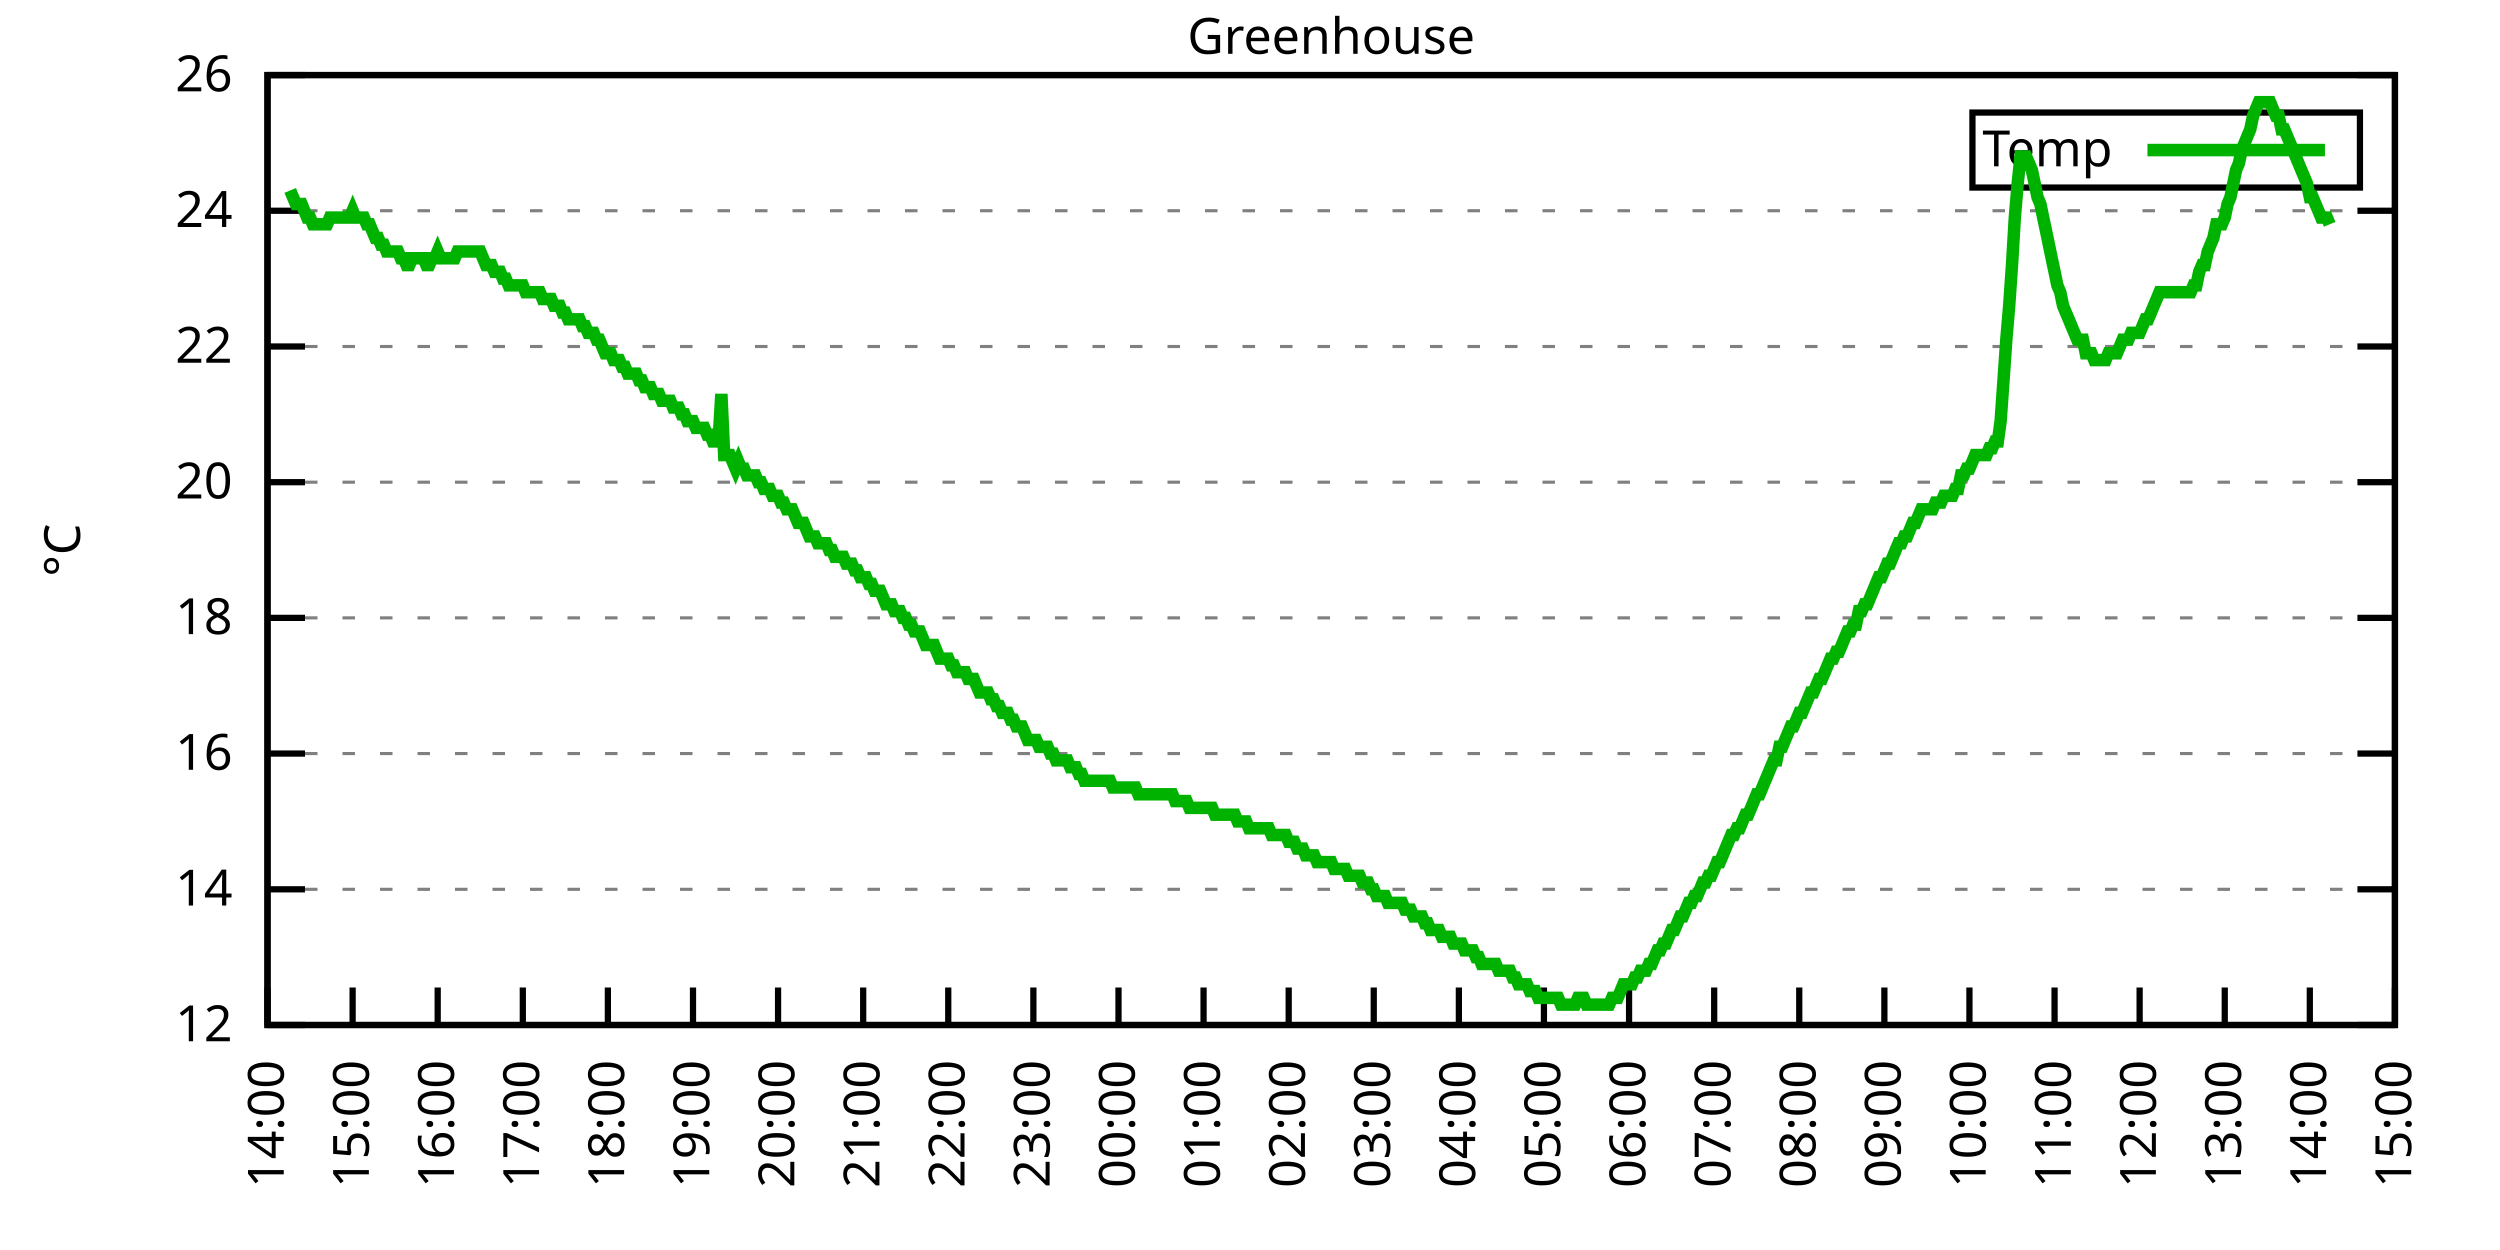
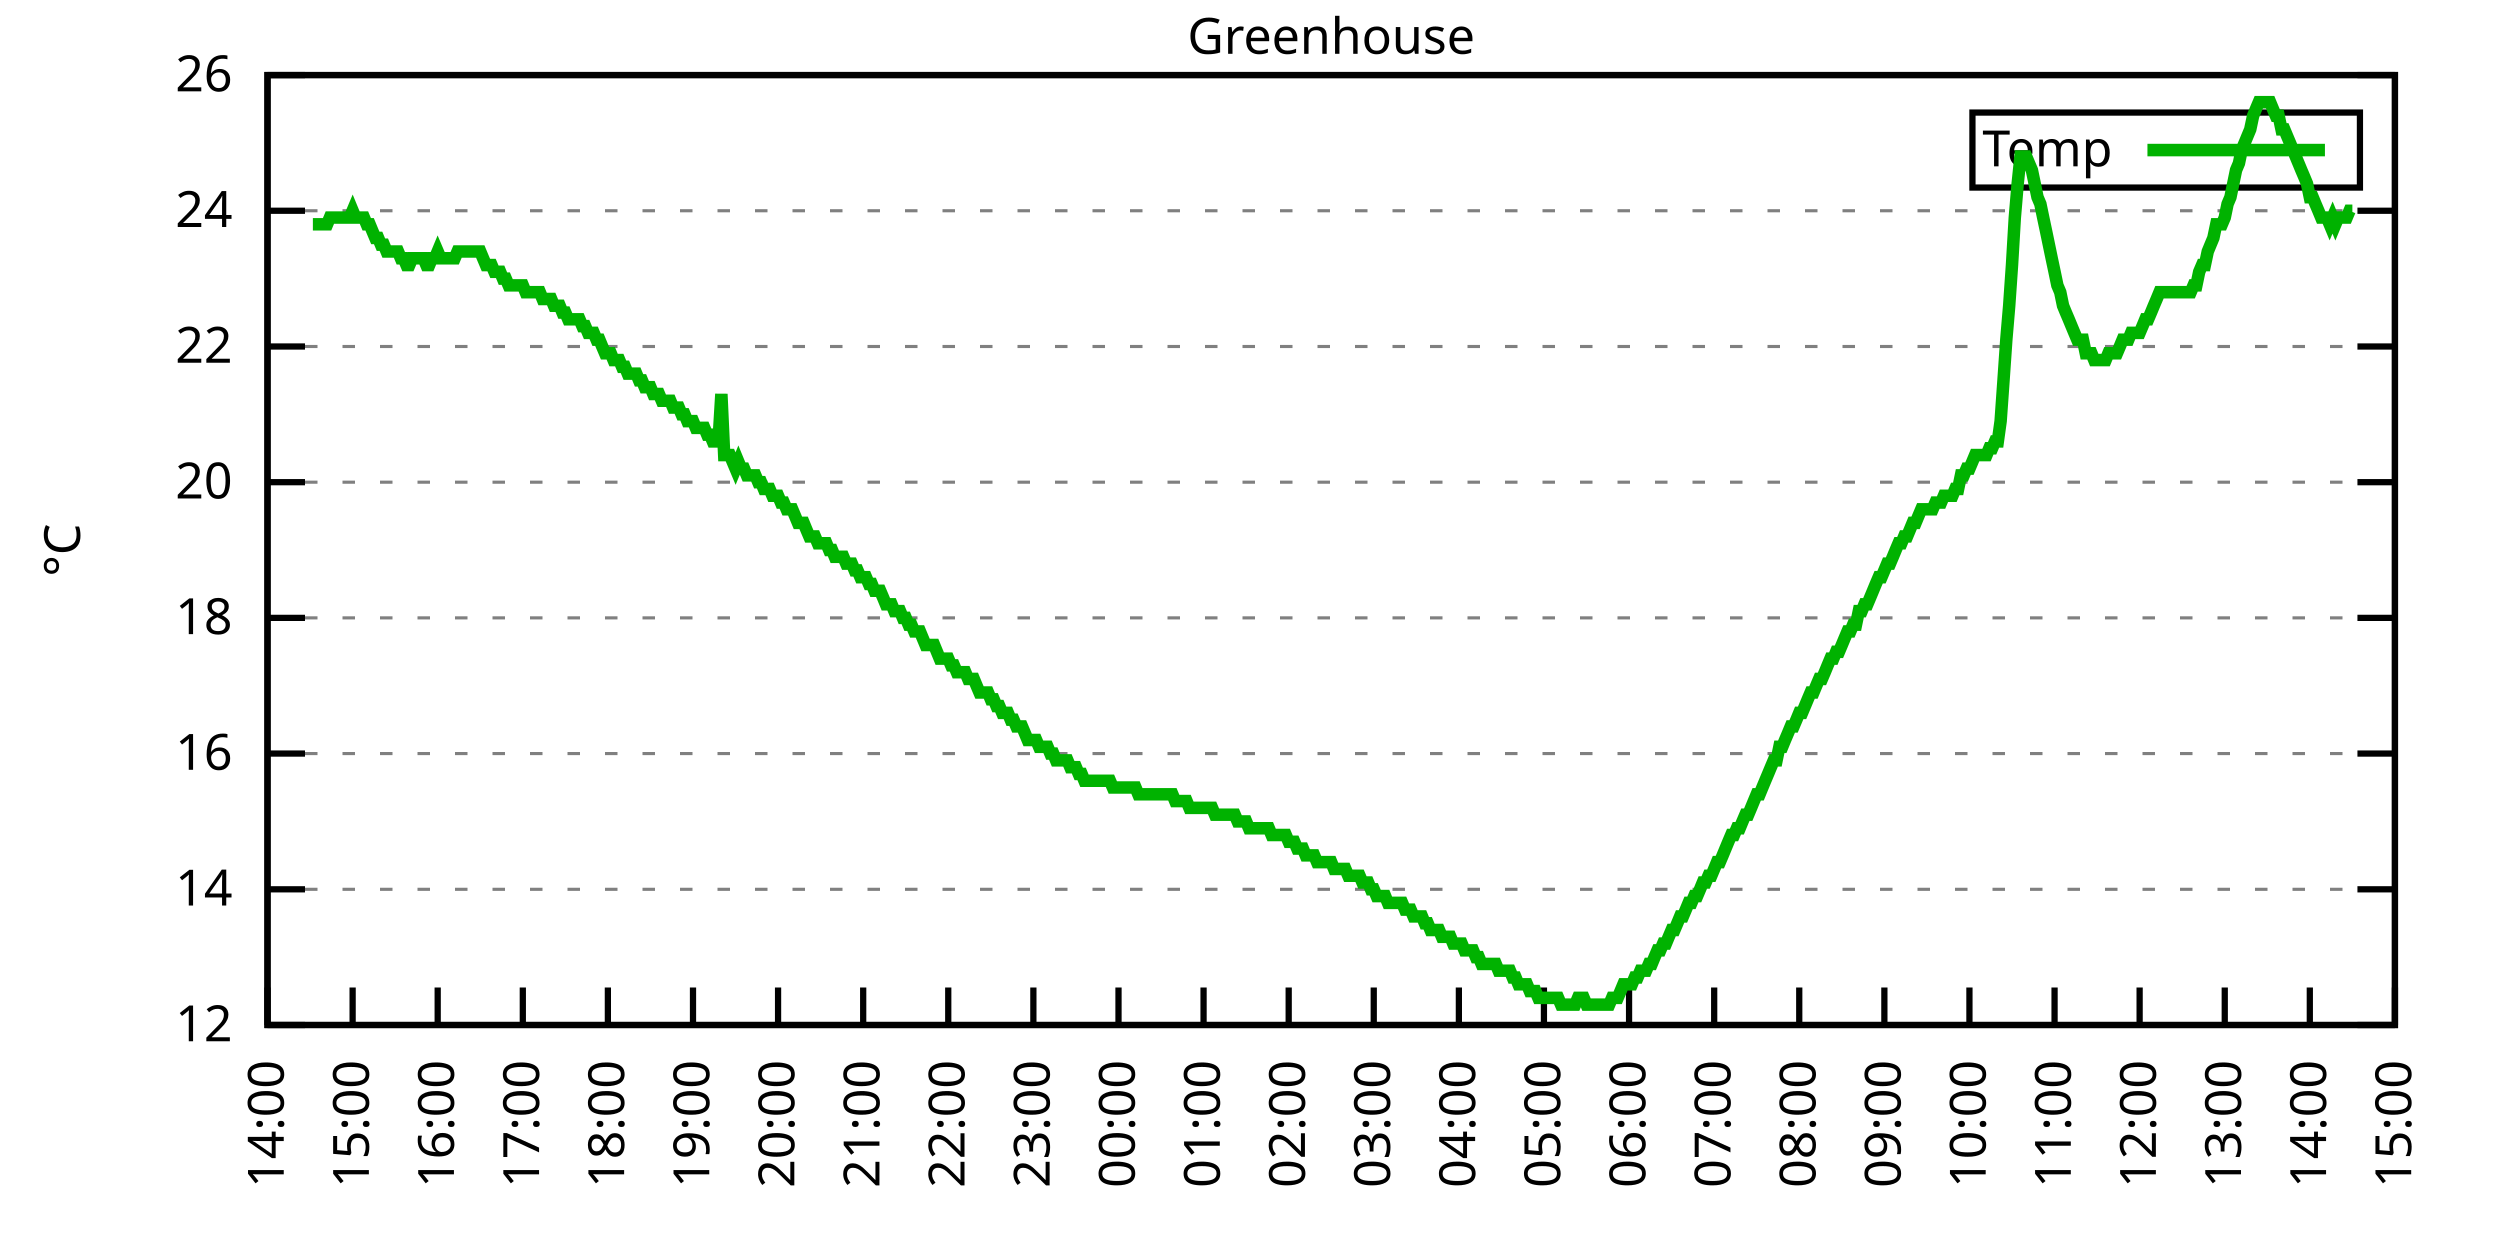
<svg xmlns="http://www.w3.org/2000/svg" xmlns:xlink="http://www.w3.org/1999/xlink" width="400" height="200" viewBox="0 0 400 200">
  <g id="gnuplot_canvas">
    <rect x="0" y="0" width="400" height="200" fill="none" />
    <defs>
      <circle id="gpDot" r="0.5" stroke-width="0.5" stroke="currentColor" />
      <path id="gpPt0" stroke-width="0.333" stroke="currentColor" d="M-1,0 h2 M0,-1 v2" />
      <path id="gpPt1" stroke-width="0.333" stroke="currentColor" d="M-1,-1 L1,1 M1,-1 L-1,1" />
      <path id="gpPt2" stroke-width="0.333" stroke="currentColor" d="M-1,0 L1,0 M0,-1 L0,1 M-1,-1 L1,1 M-1,1 L1,-1" />
      <rect id="gpPt3" stroke-width="0.333" stroke="currentColor" x="-1" y="-1" width="2" height="2" />
      <rect id="gpPt4" stroke-width="0.333" stroke="currentColor" fill="currentColor" x="-1" y="-1" width="2" height="2" />
      <circle id="gpPt5" stroke-width="0.333" stroke="currentColor" cx="0" cy="0" r="1" />
      <use xlink:href="#gpPt5" id="gpPt6" fill="currentColor" stroke="none" />
      <path id="gpPt7" stroke-width="0.333" stroke="currentColor" d="M0,-1.33 L-1.33,0.67 L1.33,0.67 z" />
      <use xlink:href="#gpPt7" id="gpPt8" fill="currentColor" stroke="none" />
      <use xlink:href="#gpPt7" id="gpPt9" stroke="currentColor" transform="rotate(180)" />
      <use xlink:href="#gpPt9" id="gpPt10" fill="currentColor" stroke="none" />
      <use xlink:href="#gpPt3" id="gpPt11" stroke="currentColor" transform="rotate(45)" />
      <use xlink:href="#gpPt11" id="gpPt12" fill="currentColor" stroke="none" />
      <path id="gpPt13" stroke-width="0.333" stroke="currentColor" d="M0,1.330 L1.265,0.411 L0.782,-1.067 L-0.782,-1.076 L-1.265,0.411 z" />
      <use xlink:href="#gpPt13" id="gpPt14" fill="currentColor" stroke="none" />
      <filter id="textbox" filterUnits="objectBoundingBox" x="0" y="0" height="1" width="1">
        <feFlood flood-color="white" flood-opacity="1" result="bgnd" />
        <feComposite in="SourceGraphic" in2="bgnd" operator="atop" />
      </filter>
      <filter id="greybox" filterUnits="objectBoundingBox" x="0" y="0" height="1" width="1">
        <feFlood flood-color="lightgrey" flood-opacity="1" result="grey" />
        <feComposite in="SourceGraphic" in2="grey" operator="atop" />
      </filter>
    </defs>
    <g fill="none" color="white" stroke="currentColor" stroke-width="1.00" stroke-linecap="butt" stroke-linejoin="miter">
</g>
    <g fill="none" color="black" stroke="currentColor" stroke-width="1.00" stroke-linecap="butt" stroke-linejoin="miter">
      <g stroke="none" shape-rendering="crispEdges">
        <polygon fill="rgb(255, 255, 255)" points="42.80,164.00 383.18,164.00 383.18,12.02 42.80,12.02 " />
      </g>
    </g>
    <g fill="none" color="black" stroke="currentColor" stroke-width="1.00" stroke-linecap="butt" stroke-linejoin="miter">
</g>
    <g fill="none" color="black" stroke="black" stroke-width="0.50" stroke-linecap="butt" stroke-linejoin="miter">
</g>
    <g fill="none" color="gray" stroke="currentColor" stroke-width="0.50" stroke-linecap="butt" stroke-linejoin="miter">
      <path stroke="gray" stroke-dasharray="2,4" class="gridline" d="M42.80,164.00 L383.19,164.00  " />
    </g>
    <g fill="none" color="gray" stroke="gray" stroke-width="1.00" stroke-linecap="butt" stroke-linejoin="miter">
</g>
    <g fill="none" color="black" stroke="currentColor" stroke-width="1.00" stroke-linecap="butt" stroke-linejoin="miter">
      <path stroke="black" d="M42.80,164.00 L48.80,164.00 M383.19,164.00 L377.19,164.00  " />
      <g transform="translate(37.20,166.60)" stroke="none" fill="black" font-family="Sans" font-size="8.00" text-anchor="end">
        <text>
          <tspan font-family="Sans"> 12</tspan>
        </text>
      </g>
    </g>
    <g fill="none" color="black" stroke="currentColor" stroke-width="1.00" stroke-linecap="butt" stroke-linejoin="miter">
</g>
    <g fill="none" color="black" stroke="black" stroke-width="0.50" stroke-linecap="butt" stroke-linejoin="miter">
</g>
    <g fill="none" color="gray" stroke="currentColor" stroke-width="0.50" stroke-linecap="butt" stroke-linejoin="miter">
      <path stroke="gray" stroke-dasharray="2,4" class="gridline" d="M42.80,142.29 L383.19,142.29  " />
    </g>
    <g fill="none" color="gray" stroke="gray" stroke-width="1.00" stroke-linecap="butt" stroke-linejoin="miter">
</g>
    <g fill="none" color="black" stroke="currentColor" stroke-width="1.00" stroke-linecap="butt" stroke-linejoin="miter">
      <path stroke="black" d="M42.80,142.29 L48.80,142.29 M383.19,142.29 L377.19,142.29  " />
      <g transform="translate(37.20,144.89)" stroke="none" fill="black" font-family="Sans" font-size="8.00" text-anchor="end">
        <text>
          <tspan font-family="Sans"> 14</tspan>
        </text>
      </g>
    </g>
    <g fill="none" color="black" stroke="currentColor" stroke-width="1.00" stroke-linecap="butt" stroke-linejoin="miter">
</g>
    <g fill="none" color="black" stroke="black" stroke-width="0.50" stroke-linecap="butt" stroke-linejoin="miter">
</g>
    <g fill="none" color="gray" stroke="currentColor" stroke-width="0.50" stroke-linecap="butt" stroke-linejoin="miter">
      <path stroke="gray" stroke-dasharray="2,4" class="gridline" d="M42.80,120.57 L383.19,120.57  " />
    </g>
    <g fill="none" color="gray" stroke="gray" stroke-width="1.00" stroke-linecap="butt" stroke-linejoin="miter">
</g>
    <g fill="none" color="black" stroke="currentColor" stroke-width="1.00" stroke-linecap="butt" stroke-linejoin="miter">
      <path stroke="black" d="M42.80,120.57 L48.80,120.57 M383.19,120.57 L377.19,120.57  " />
      <g transform="translate(37.20,123.17)" stroke="none" fill="black" font-family="Sans" font-size="8.00" text-anchor="end">
        <text>
          <tspan font-family="Sans"> 16</tspan>
        </text>
      </g>
    </g>
    <g fill="none" color="black" stroke="currentColor" stroke-width="1.00" stroke-linecap="butt" stroke-linejoin="miter">
</g>
    <g fill="none" color="black" stroke="black" stroke-width="0.50" stroke-linecap="butt" stroke-linejoin="miter">
</g>
    <g fill="none" color="gray" stroke="currentColor" stroke-width="0.50" stroke-linecap="butt" stroke-linejoin="miter">
      <path stroke="gray" stroke-dasharray="2,4" class="gridline" d="M42.80,98.86 L383.19,98.86  " />
    </g>
    <g fill="none" color="gray" stroke="gray" stroke-width="1.00" stroke-linecap="butt" stroke-linejoin="miter">
</g>
    <g fill="none" color="black" stroke="currentColor" stroke-width="1.00" stroke-linecap="butt" stroke-linejoin="miter">
      <path stroke="black" d="M42.80,98.86 L48.80,98.86 M383.19,98.86 L377.19,98.86  " />
      <g transform="translate(37.20,101.46)" stroke="none" fill="black" font-family="Sans" font-size="8.00" text-anchor="end">
        <text>
          <tspan font-family="Sans"> 18</tspan>
        </text>
      </g>
    </g>
    <g fill="none" color="black" stroke="currentColor" stroke-width="1.00" stroke-linecap="butt" stroke-linejoin="miter">
</g>
    <g fill="none" color="black" stroke="black" stroke-width="0.50" stroke-linecap="butt" stroke-linejoin="miter">
</g>
    <g fill="none" color="gray" stroke="currentColor" stroke-width="0.50" stroke-linecap="butt" stroke-linejoin="miter">
      <path stroke="gray" stroke-dasharray="2,4" class="gridline" d="M42.80,77.15 L383.19,77.15  " />
    </g>
    <g fill="none" color="gray" stroke="gray" stroke-width="1.00" stroke-linecap="butt" stroke-linejoin="miter">
</g>
    <g fill="none" color="black" stroke="currentColor" stroke-width="1.00" stroke-linecap="butt" stroke-linejoin="miter">
      <path stroke="black" d="M42.80,77.15 L48.80,77.15 M383.19,77.15 L377.19,77.15  " />
      <g transform="translate(37.20,79.75)" stroke="none" fill="black" font-family="Sans" font-size="8.00" text-anchor="end">
        <text>
          <tspan font-family="Sans"> 20</tspan>
        </text>
      </g>
    </g>
    <g fill="none" color="black" stroke="currentColor" stroke-width="1.00" stroke-linecap="butt" stroke-linejoin="miter">
</g>
    <g fill="none" color="black" stroke="black" stroke-width="0.50" stroke-linecap="butt" stroke-linejoin="miter">
</g>
    <g fill="none" color="gray" stroke="currentColor" stroke-width="0.50" stroke-linecap="butt" stroke-linejoin="miter">
      <path stroke="gray" stroke-dasharray="2,4" class="gridline" d="M42.80,55.44 L383.19,55.44  " />
    </g>
    <g fill="none" color="gray" stroke="gray" stroke-width="1.00" stroke-linecap="butt" stroke-linejoin="miter">
</g>
    <g fill="none" color="black" stroke="currentColor" stroke-width="1.00" stroke-linecap="butt" stroke-linejoin="miter">
      <path stroke="black" d="M42.80,55.44 L48.80,55.44 M383.19,55.44 L377.19,55.44  " />
      <g transform="translate(37.20,58.04)" stroke="none" fill="black" font-family="Sans" font-size="8.00" text-anchor="end">
        <text>
          <tspan font-family="Sans"> 22</tspan>
        </text>
      </g>
    </g>
    <g fill="none" color="black" stroke="currentColor" stroke-width="1.00" stroke-linecap="butt" stroke-linejoin="miter">
</g>
    <g fill="none" color="black" stroke="black" stroke-width="0.50" stroke-linecap="butt" stroke-linejoin="miter">
</g>
    <g fill="none" color="gray" stroke="currentColor" stroke-width="0.50" stroke-linecap="butt" stroke-linejoin="miter">
      <path stroke="gray" stroke-dasharray="2,4" class="gridline" d="M42.80,33.72 L383.19,33.72  " />
    </g>
    <g fill="none" color="gray" stroke="gray" stroke-width="1.00" stroke-linecap="butt" stroke-linejoin="miter">
</g>
    <g fill="none" color="black" stroke="currentColor" stroke-width="1.00" stroke-linecap="butt" stroke-linejoin="miter">
      <path stroke="black" d="M42.80,33.72 L48.80,33.72 M383.19,33.72 L377.19,33.72  " />
      <g transform="translate(37.20,36.32)" stroke="none" fill="black" font-family="Sans" font-size="8.00" text-anchor="end">
        <text>
          <tspan font-family="Sans"> 24</tspan>
        </text>
      </g>
    </g>
    <g fill="none" color="black" stroke="currentColor" stroke-width="1.00" stroke-linecap="butt" stroke-linejoin="miter">
</g>
    <g fill="none" color="black" stroke="black" stroke-width="0.50" stroke-linecap="butt" stroke-linejoin="miter">
</g>
    <g fill="none" color="gray" stroke="currentColor" stroke-width="0.50" stroke-linecap="butt" stroke-linejoin="miter">
      <path stroke="gray" stroke-dasharray="2,4" class="gridline" d="M42.80,12.01 L383.19,12.01  " />
    </g>
    <g fill="none" color="gray" stroke="gray" stroke-width="1.00" stroke-linecap="butt" stroke-linejoin="miter">
</g>
    <g fill="none" color="black" stroke="currentColor" stroke-width="1.00" stroke-linecap="butt" stroke-linejoin="miter">
      <path stroke="black" d="M42.80,12.01 L48.80,12.01 M383.19,12.01 L377.19,12.01  " />
      <g transform="translate(37.20,14.61)" stroke="none" fill="black" font-family="Sans" font-size="8.00" text-anchor="end">
        <text>
          <tspan font-family="Sans"> 26</tspan>
        </text>
      </g>
    </g>
    <g fill="none" color="black" stroke="currentColor" stroke-width="1.00" stroke-linecap="butt" stroke-linejoin="miter">
      <path stroke="black" d="M42.80,164.00 L42.80,158.00  " />
      <g transform="translate(45.40,169.60) rotate(270.00)" stroke="none" fill="black" font-family="Sans" font-size="8.00" text-anchor="end">
        <text>
          <tspan font-family="Sans">14:00</tspan>
        </text>
      </g>
    </g>
    <g fill="none" color="black" stroke="currentColor" stroke-width="1.00" stroke-linecap="butt" stroke-linejoin="miter">
      <path stroke="black" d="M56.42,164.00 L56.42,158.00  " />
      <g transform="translate(59.02,169.60) rotate(270.00)" stroke="none" fill="black" font-family="Sans" font-size="8.00" text-anchor="end">
        <text>
          <tspan font-family="Sans">15:00</tspan>
        </text>
      </g>
    </g>
    <g fill="none" color="black" stroke="currentColor" stroke-width="1.00" stroke-linecap="butt" stroke-linejoin="miter">
      <path stroke="black" d="M70.03,164.00 L70.03,158.00  " />
      <g transform="translate(72.63,169.60) rotate(270.00)" stroke="none" fill="black" font-family="Sans" font-size="8.00" text-anchor="end">
        <text>
          <tspan font-family="Sans">16:00</tspan>
        </text>
      </g>
    </g>
    <g fill="none" color="black" stroke="currentColor" stroke-width="1.00" stroke-linecap="butt" stroke-linejoin="miter">
      <path stroke="black" d="M83.65,164.00 L83.65,158.00  " />
      <g transform="translate(86.25,169.60) rotate(270.00)" stroke="none" fill="black" font-family="Sans" font-size="8.00" text-anchor="end">
        <text>
          <tspan font-family="Sans">17:00</tspan>
        </text>
      </g>
    </g>
    <g fill="none" color="black" stroke="currentColor" stroke-width="1.00" stroke-linecap="butt" stroke-linejoin="miter">
      <path stroke="black" d="M97.26,164.00 L97.26,158.00  " />
      <g transform="translate(99.86,169.60) rotate(270.00)" stroke="none" fill="black" font-family="Sans" font-size="8.00" text-anchor="end">
        <text>
          <tspan font-family="Sans">18:00</tspan>
        </text>
      </g>
    </g>
    <g fill="none" color="black" stroke="currentColor" stroke-width="1.00" stroke-linecap="butt" stroke-linejoin="miter">
      <path stroke="black" d="M110.88,164.00 L110.88,158.00  " />
      <g transform="translate(113.48,169.60) rotate(270.00)" stroke="none" fill="black" font-family="Sans" font-size="8.00" text-anchor="end">
        <text>
          <tspan font-family="Sans">19:00</tspan>
        </text>
      </g>
    </g>
    <g fill="none" color="black" stroke="currentColor" stroke-width="1.00" stroke-linecap="butt" stroke-linejoin="miter">
      <path stroke="black" d="M124.49,164.00 L124.49,158.00  " />
      <g transform="translate(127.09,169.60) rotate(270.00)" stroke="none" fill="black" font-family="Sans" font-size="8.00" text-anchor="end">
        <text>
          <tspan font-family="Sans">20:00</tspan>
        </text>
      </g>
    </g>
    <g fill="none" color="black" stroke="currentColor" stroke-width="1.00" stroke-linecap="butt" stroke-linejoin="miter">
      <path stroke="black" d="M138.11,164.00 L138.11,158.00  " />
      <g transform="translate(140.71,169.60) rotate(270.00)" stroke="none" fill="black" font-family="Sans" font-size="8.00" text-anchor="end">
        <text>
          <tspan font-family="Sans">21:00</tspan>
        </text>
      </g>
    </g>
    <g fill="none" color="black" stroke="currentColor" stroke-width="1.00" stroke-linecap="butt" stroke-linejoin="miter">
      <path stroke="black" d="M151.72,164.00 L151.72,158.00  " />
      <g transform="translate(154.32,169.60) rotate(270.00)" stroke="none" fill="black" font-family="Sans" font-size="8.00" text-anchor="end">
        <text>
          <tspan font-family="Sans">22:00</tspan>
        </text>
      </g>
    </g>
    <g fill="none" color="black" stroke="currentColor" stroke-width="1.00" stroke-linecap="butt" stroke-linejoin="miter">
      <path stroke="black" d="M165.34,164.00 L165.34,158.00  " />
      <g transform="translate(167.94,169.60) rotate(270.00)" stroke="none" fill="black" font-family="Sans" font-size="8.00" text-anchor="end">
        <text>
          <tspan font-family="Sans">23:00</tspan>
        </text>
      </g>
    </g>
    <g fill="none" color="black" stroke="currentColor" stroke-width="1.00" stroke-linecap="butt" stroke-linejoin="miter">
      <path stroke="black" d="M178.96,164.00 L178.96,158.00  " />
      <g transform="translate(181.56,169.60) rotate(270.00)" stroke="none" fill="black" font-family="Sans" font-size="8.00" text-anchor="end">
        <text>
          <tspan font-family="Sans">00:00</tspan>
        </text>
      </g>
    </g>
    <g fill="none" color="black" stroke="currentColor" stroke-width="1.00" stroke-linecap="butt" stroke-linejoin="miter">
      <path stroke="black" d="M192.57,164.00 L192.57,158.00  " />
      <g transform="translate(195.17,169.60) rotate(270.00)" stroke="none" fill="black" font-family="Sans" font-size="8.00" text-anchor="end">
        <text>
          <tspan font-family="Sans">01:00</tspan>
        </text>
      </g>
    </g>
    <g fill="none" color="black" stroke="currentColor" stroke-width="1.00" stroke-linecap="butt" stroke-linejoin="miter">
      <path stroke="black" d="M206.19,164.00 L206.19,158.00  " />
      <g transform="translate(208.79,169.60) rotate(270.00)" stroke="none" fill="black" font-family="Sans" font-size="8.00" text-anchor="end">
        <text>
          <tspan font-family="Sans">02:00</tspan>
        </text>
      </g>
    </g>
    <g fill="none" color="black" stroke="currentColor" stroke-width="1.00" stroke-linecap="butt" stroke-linejoin="miter">
      <path stroke="black" d="M219.80,164.00 L219.80,158.00  " />
      <g transform="translate(222.40,169.60) rotate(270.00)" stroke="none" fill="black" font-family="Sans" font-size="8.00" text-anchor="end">
        <text>
          <tspan font-family="Sans">03:00</tspan>
        </text>
      </g>
    </g>
    <g fill="none" color="black" stroke="currentColor" stroke-width="1.00" stroke-linecap="butt" stroke-linejoin="miter">
      <path stroke="black" d="M233.42,164.00 L233.42,158.00  " />
      <g transform="translate(236.02,169.60) rotate(270.00)" stroke="none" fill="black" font-family="Sans" font-size="8.00" text-anchor="end">
        <text>
          <tspan font-family="Sans">04:00</tspan>
        </text>
      </g>
    </g>
    <g fill="none" color="black" stroke="currentColor" stroke-width="1.00" stroke-linecap="butt" stroke-linejoin="miter">
      <path stroke="black" d="M247.03,164.00 L247.03,158.00  " />
      <g transform="translate(249.63,169.60) rotate(270.00)" stroke="none" fill="black" font-family="Sans" font-size="8.00" text-anchor="end">
        <text>
          <tspan font-family="Sans">05:00</tspan>
        </text>
      </g>
    </g>
    <g fill="none" color="black" stroke="currentColor" stroke-width="1.00" stroke-linecap="butt" stroke-linejoin="miter">
      <path stroke="black" d="M260.65,164.00 L260.65,158.00  " />
      <g transform="translate(263.25,169.60) rotate(270.00)" stroke="none" fill="black" font-family="Sans" font-size="8.00" text-anchor="end">
        <text>
          <tspan font-family="Sans">06:00</tspan>
        </text>
      </g>
    </g>
    <g fill="none" color="black" stroke="currentColor" stroke-width="1.00" stroke-linecap="butt" stroke-linejoin="miter">
      <path stroke="black" d="M274.27,164.00 L274.27,158.00  " />
      <g transform="translate(276.87,169.60) rotate(270.00)" stroke="none" fill="black" font-family="Sans" font-size="8.00" text-anchor="end">
        <text>
          <tspan font-family="Sans">07:00</tspan>
        </text>
      </g>
    </g>
    <g fill="none" color="black" stroke="currentColor" stroke-width="1.00" stroke-linecap="butt" stroke-linejoin="miter">
      <path stroke="black" d="M287.88,164.00 L287.88,158.00  " />
      <g transform="translate(290.48,169.60) rotate(270.00)" stroke="none" fill="black" font-family="Sans" font-size="8.00" text-anchor="end">
        <text>
          <tspan font-family="Sans">08:00</tspan>
        </text>
      </g>
    </g>
    <g fill="none" color="black" stroke="currentColor" stroke-width="1.00" stroke-linecap="butt" stroke-linejoin="miter">
      <path stroke="black" d="M301.50,164.00 L301.50,158.00  " />
      <g transform="translate(304.10,169.60) rotate(270.00)" stroke="none" fill="black" font-family="Sans" font-size="8.00" text-anchor="end">
        <text>
          <tspan font-family="Sans">09:00</tspan>
        </text>
      </g>
    </g>
    <g fill="none" color="black" stroke="currentColor" stroke-width="1.00" stroke-linecap="butt" stroke-linejoin="miter">
      <path stroke="black" d="M315.11,164.00 L315.11,158.00  " />
      <g transform="translate(317.71,169.60) rotate(270.00)" stroke="none" fill="black" font-family="Sans" font-size="8.00" text-anchor="end">
        <text>
          <tspan font-family="Sans">10:00</tspan>
        </text>
      </g>
    </g>
    <g fill="none" color="black" stroke="currentColor" stroke-width="1.00" stroke-linecap="butt" stroke-linejoin="miter">
      <path stroke="black" d="M328.73,164.00 L328.73,158.00  " />
      <g transform="translate(331.33,169.60) rotate(270.00)" stroke="none" fill="black" font-family="Sans" font-size="8.00" text-anchor="end">
        <text>
          <tspan font-family="Sans">11:00</tspan>
        </text>
      </g>
    </g>
    <g fill="none" color="black" stroke="currentColor" stroke-width="1.00" stroke-linecap="butt" stroke-linejoin="miter">
      <path stroke="black" d="M342.34,164.00 L342.34,158.00  " />
      <g transform="translate(344.94,169.60) rotate(270.00)" stroke="none" fill="black" font-family="Sans" font-size="8.00" text-anchor="end">
        <text>
          <tspan font-family="Sans">12:00</tspan>
        </text>
      </g>
    </g>
    <g fill="none" color="black" stroke="currentColor" stroke-width="1.00" stroke-linecap="butt" stroke-linejoin="miter">
      <path stroke="black" d="M355.96,164.00 L355.96,158.00  " />
      <g transform="translate(358.56,169.60) rotate(270.00)" stroke="none" fill="black" font-family="Sans" font-size="8.00" text-anchor="end">
        <text>
          <tspan font-family="Sans">13:00</tspan>
        </text>
      </g>
    </g>
    <g fill="none" color="black" stroke="currentColor" stroke-width="1.00" stroke-linecap="butt" stroke-linejoin="miter">
      <path stroke="black" d="M369.57,164.00 L369.57,158.00  " />
      <g transform="translate(372.17,169.60) rotate(270.00)" stroke="none" fill="black" font-family="Sans" font-size="8.00" text-anchor="end">
        <text>
          <tspan font-family="Sans">14:00</tspan>
        </text>
      </g>
    </g>
    <g fill="none" color="black" stroke="currentColor" stroke-width="1.00" stroke-linecap="butt" stroke-linejoin="miter">
      <path stroke="black" d="M383.19,164.00 L383.19,158.00  " />
      <g transform="translate(385.79,169.60) rotate(270.00)" stroke="none" fill="black" font-family="Sans" font-size="8.00" text-anchor="end">
        <text>
          <tspan font-family="Sans">15:00</tspan>
        </text>
      </g>
    </g>
    <g fill="none" color="black" stroke="currentColor" stroke-width="1.00" stroke-linecap="butt" stroke-linejoin="miter">
</g>
    <g fill="none" color="black" stroke="currentColor" stroke-width="1.00" stroke-linecap="butt" stroke-linejoin="miter">
      <path stroke="black" d="M42.80,12.01 L42.80,164.00 L383.19,164.00 L383.19,12.01 L42.80,12.01 Z  " />
    </g>
    <g fill="none" color="black" stroke="currentColor" stroke-width="1.00" stroke-linecap="butt" stroke-linejoin="miter">
</g>
    <g fill="none" color="black" stroke="currentColor" stroke-width="1.00" stroke-linecap="butt" stroke-linejoin="miter">
      <path stroke="black" d="M315.59,30.01 L315.59,18.01 L377.59,18.01 L377.59,30.01 L315.59,30.01 Z  " />
    </g>
    <g id="Greenhouse_plot_1">
      <g fill="none" color="white" stroke="black" stroke-width="2.00" stroke-linecap="butt" stroke-linejoin="miter">
</g>
      <g fill="none" color="black" stroke="currentColor" stroke-width="2.00" stroke-linecap="butt" stroke-linejoin="miter">
        <g transform="translate(337.99,26.61)" stroke="none" fill="black" font-family="Sans" font-size="8.00" text-anchor="end">
          <text>
            <tspan font-family="Sans">Temp</tspan>
          </text>
        </g>
      </g>
      <g fill="none" color="black" stroke="currentColor" stroke-width="2.00" stroke-linecap="butt" stroke-linejoin="miter">
-         <path stroke="rgb(  0, 178,   0)" d="M343.59,24.01 L371.99,24.01 M46.43,30.47 L46.88,31.55 L47.34,32.64 L47.79,32.64 L48.25,32.64 L48.70,33.72   L49.15,34.81 L49.61,34.81 L50.06,35.89 L50.52,35.89 L50.97,35.89 L51.42,35.89 L51.88,35.89 L52.33,35.89   L52.78,34.81 L53.24,34.81 L53.69,34.81 L54.15,34.81 L54.60,34.81 L55.05,34.81 L55.51,34.81 L55.96,34.81   L56.42,33.72 L56.87,34.81 L57.32,34.81 L57.78,34.81 L58.23,34.81 L58.68,35.89 L59.14,35.89 L59.59,36.98   L60.05,38.07 L60.50,38.07 L60.95,39.15 L61.41,39.15 L61.86,40.24 L62.32,40.24 L62.77,40.24 L63.22,40.24   L63.68,40.24 L64.13,41.32 L64.58,41.32 L65.04,42.41 L65.49,42.41 L65.95,41.32 L66.40,41.32 L66.85,41.32   L67.31,41.32 L67.76,41.32 L68.22,42.41 L68.67,42.41 L69.12,41.32 L69.58,41.32 L70.03,40.24 L70.49,41.32   L70.94,41.32 L71.39,41.32 L71.85,41.32 L72.30,41.32 L72.75,41.32 L73.21,40.24 L73.66,40.24 L74.12,40.24   L74.57,40.24 L75.02,40.24 L75.48,40.24 L75.93,40.24 L76.39,40.24 L76.84,40.24 L77.29,41.32 L77.75,42.41   L78.20,42.41 L78.65,42.41 L79.11,43.49 L79.56,43.49 L80.02,43.49 L80.47,44.58 L80.92,44.58 L81.38,45.66   L81.83,45.66 L82.29,45.66 L82.74,45.66 L83.19,45.66 L83.65,45.66 L84.10,46.75 L84.55,46.75 L85.01,46.75   L85.46,46.75 L85.92,46.75 L86.37,46.75 L86.82,47.84 L87.28,47.84 L87.73,47.84 L88.19,47.84 L88.64,48.92   L89.09,48.92 L89.55,48.92 L90.00,50.01 L90.45,50.01 L90.91,51.09 L91.36,51.09 L91.82,51.09 L92.27,51.09   L92.72,51.09 L93.18,52.18 L93.63,52.18 L94.09,53.26 L94.54,53.26 L94.99,53.26 L95.45,54.35 L95.90,54.35   L96.35,55.44 L96.81,56.52 L97.26,56.52 L97.72,56.52 L98.17,57.61 L98.62,57.61 L99.08,57.61 L99.53,58.69   L99.99,58.69 L100.44,59.78 L100.89,59.78 L101.35,59.78 L101.80,59.78 L102.25,60.86 L102.71,60.86 L103.16,61.95   L103.62,61.95 L104.07,61.95 L104.52,63.04 L104.98,63.04 L105.43,63.04 L105.89,64.12 L106.34,64.12 L106.79,64.12   L107.25,64.12 L107.70,65.21 L108.15,65.21 L108.61,65.21 L109.06,66.29 L109.52,66.29 L109.97,67.38 L110.42,67.38   L110.88,67.38 L111.33,68.46 L111.79,68.46 L112.24,68.46 L112.69,68.46 L113.15,69.55 L113.60,69.55 L114.05,70.63   L114.51,70.63 L114.96,70.63 L115.42,63.04 L115.87,72.81 L116.32,72.81 L116.78,72.81 L117.23,73.89 L117.69,74.98   L118.14,73.89 L118.59,74.98 L119.05,74.98 L119.50,76.06 L119.96,76.06 L120.41,76.06 L120.86,76.06 L121.32,77.15   L121.77,77.15 L122.22,78.23 L122.68,78.23 L123.13,78.23 L123.59,79.32 L124.04,79.32 L124.49,79.32 L124.95,80.41   L125.40,80.41 L125.86,81.49 L126.31,81.49 L126.76,81.49 L127.22,82.58 L127.67,83.66 L128.12,83.66 L128.58,83.66   L129.03,84.75 L129.49,85.83 L129.94,85.83 L130.39,85.83 L130.85,86.92 L131.30,86.92 L131.76,86.92 L132.21,86.92   L132.66,88.00 L133.12,88.00 L133.57,89.09 L134.02,89.09 L134.48,89.09 L134.93,89.09 L135.39,90.18 L135.84,90.18   L136.29,90.18 L136.75,91.26 L137.20,91.26 L137.66,92.35 L138.11,92.35 L138.56,92.35 L139.02,93.43 L139.47,93.43   L139.92,94.52 L140.38,94.52 L140.83,94.52 L141.29,95.60 L141.74,96.69 L142.19,96.69 L142.65,96.69 L143.10,97.78   L143.56,97.78 L144.01,97.78 L144.46,98.86 L144.92,98.86 L145.37,99.95 L145.82,99.95 L146.28,101.03 L146.73,101.03   L147.19,101.03 L147.64,102.12 L148.09,103.20 L148.55,103.20 L149.00,103.20 L149.46,103.20 L149.91,104.29 L150.36,105.38   L150.82,105.38 L151.27,105.38 L151.72,105.38 L152.18,106.46 L152.63,106.46 L153.09,107.55 L153.54,107.55 L153.99,107.55   L154.45,107.55 L154.90,108.63 L155.36,108.63 L155.81,108.63 L156.26,109.72 L156.72,110.80 L157.17,110.80 L157.62,110.80   L158.08,110.80 L158.53,111.89 L158.99,111.89 L159.44,112.97 L159.89,112.97 L160.35,114.06 L160.80,114.06 L161.26,114.06   L161.71,115.15 L162.16,115.15 L162.62,116.23 L163.07,116.23 L163.52,116.23 L163.98,117.32 L164.43,118.40 L164.89,118.40   L165.34,118.40 L165.79,118.40 L166.25,119.49 L166.70,119.49 L167.16,119.49 L167.61,119.49 L168.06,120.57 L168.52,120.57   L168.97,121.66 L169.43,121.66 L169.88,121.66 L170.33,121.66 L170.79,121.66 L171.24,122.75 L171.69,122.75 L172.15,122.75   L172.60,123.83 L173.06,123.83 L173.51,124.92 L173.96,124.92 L174.42,124.92 L174.87,124.92 L175.33,124.92 L175.78,124.92   L176.23,124.92 L176.69,124.92 L177.14,124.92 L177.59,124.92 L178.05,126.00 L178.50,126.00 L178.96,126.00 L179.41,126.00   L179.86,126.00 L180.32,126.00 L180.77,126.00 L181.23,126.00 L181.68,126.00 L182.13,127.09 L182.59,127.09 L183.04,127.09   L183.49,127.09 L183.95,127.09 L184.40,127.09 L184.86,127.09 L185.31,127.09 L185.76,127.09 L186.22,127.09 L186.67,127.09   L187.13,127.09 L187.58,127.09 L188.03,128.17 L188.49,128.17 L188.94,128.17 L189.39,128.17 L189.85,128.17 L190.30,129.26   L190.76,129.26 L191.21,129.26 L191.66,129.26 L192.12,129.26 L192.57,129.26 L193.03,129.26 L193.48,129.26 L193.93,129.26   L194.39,130.35 L194.84,130.35 L195.29,130.35 L195.75,130.35 L196.20,130.35 L196.66,130.35 L197.11,130.35 L197.56,130.35   L198.02,131.43 L198.47,131.43 L198.93,131.43 L199.38,131.43 L199.83,132.52 L200.29,132.52 L200.74,132.52 L201.19,132.52   L201.65,132.52 L202.10,132.52 L202.56,132.52 L203.01,132.52 L203.46,133.60 L203.92,133.60 L204.37,133.60 L204.83,133.60   L205.28,133.60 L205.73,133.60 L206.19,134.69 L206.64,134.69 L207.09,134.69 L207.55,135.77 L208.00,135.77 L208.46,135.77   L208.91,136.86 L209.36,136.86 L209.82,136.86 L210.27,136.86 L210.73,137.94 L211.18,137.94 L211.63,137.94 L212.09,137.94   L212.54,137.94 L213.00,137.94 L213.45,139.03 L213.90,139.03 L214.36,139.03 L214.81,139.03 L215.26,139.03 L215.72,140.12   L216.17,140.12 L216.63,140.12 L217.08,140.12 L217.53,140.12 L217.99,141.20 L218.44,141.20 L218.90,141.20 L219.35,142.29   L219.80,142.29 L220.26,143.37 L220.71,143.37 L221.16,143.37 L221.62,143.37 L222.07,144.46 L222.53,144.46 L222.98,144.46   L223.43,144.46 L223.89,144.46 L224.34,144.46 L224.80,145.54 L225.25,145.54 L225.70,145.54 L226.16,146.63 L226.61,146.63   L227.06,146.63 L227.52,146.63 L227.97,147.72 L228.43,147.72 L228.88,148.80 L229.33,148.80 L229.79,148.80 L230.24,148.80   L230.70,149.89 L231.15,149.89 L231.60,149.89 L232.06,149.89 L232.51,150.97 L232.96,150.97 L233.42,150.97 L233.87,150.97   L234.33,152.06 L234.78,152.06 L235.23,152.06 L235.69,152.06 L236.14,153.14 L236.60,153.14 L237.05,154.23 L237.50,154.23   L237.96,154.23 L238.41,154.23 L238.86,154.23 L239.32,154.23 L239.77,155.31 L240.23,155.31 L240.68,155.31 L241.13,155.31   L241.59,155.31 L242.04,156.40 L242.50,156.40 L242.95,157.49 L243.40,157.49 L243.86,157.49 L244.31,157.49 L244.76,158.57   L245.22,158.57 L245.67,158.57 L246.13,159.66 L246.58,159.66 L247.03,159.66 L247.49,159.66 L247.94,159.66 L248.40,159.66   L248.85,159.66 L249.30,159.66 L249.76,160.74 L250.21,160.74 L250.66,160.74 L251.12,160.74 L251.57,160.74 L252.03,160.74   L252.48,159.66 L252.93,159.66 L253.39,159.66 L253.84,160.74 L254.30,160.74 L254.75,160.74 L255.20,160.74 L255.66,160.74   L256.11,160.74 L256.56,160.74 L257.02,160.74 L257.47,160.74 L257.93,159.66 L258.38,159.66 L258.83,159.66 L259.29,158.57   L259.74,157.49 L260.20,157.49 L260.65,157.49 L261.10,157.49 L261.56,156.40 L262.01,156.40 L262.47,155.31 L262.92,155.31   L263.37,155.31 L263.83,154.23 L264.28,154.23 L264.73,153.14 L265.19,152.06 L265.64,152.06 L266.10,150.97 L266.55,150.97   L267.00,149.89 L267.46,148.80 L267.91,148.80 L268.37,147.72 L268.82,146.63 L269.27,146.63 L269.73,145.54 L270.18,144.46   L270.63,144.46 L271.09,143.37 L271.54,143.37 L272.00,142.29 L272.45,141.20 L272.90,141.20 L273.36,140.12 L273.81,140.12   L274.27,139.03 L274.72,137.94 L275.17,137.94 L275.63,136.86 L276.08,135.77 L276.53,134.69 L276.99,133.60 L277.44,133.60   L277.90,132.52 L278.35,132.52 L278.80,131.43 L279.26,130.35 L279.71,130.35 L280.17,129.26 L280.62,128.17 L281.07,127.09   L281.53,127.09 L281.98,126.00 L282.43,124.92 L282.89,123.83 L283.34,122.75 L283.80,121.66 L284.25,121.66 L284.70,119.49   L285.16,119.49 L285.61,118.40 L286.07,117.32 L286.52,116.23 L286.97,116.23 L287.43,115.15 L287.88,114.06 L288.33,114.06   L288.79,112.97 L289.24,111.89 L289.70,110.80 L290.15,110.80 L290.60,109.72 L291.06,108.63 L291.51,108.63 L291.97,107.55   L292.42,106.46 L292.87,105.38 L293.33,105.38 L293.78,104.29 L294.23,104.29 L294.69,103.20 L295.14,102.12 L295.60,101.03   L296.05,101.03 L296.50,99.95 L296.96,99.95 L297.41,97.78 L297.87,97.78 L298.32,96.69 L298.77,96.69 L299.23,95.60   L299.68,94.52 L300.13,93.43 L300.59,92.35 L301.04,92.35 L301.50,91.26 L301.95,90.18 L302.40,90.18 L302.86,89.09   L303.31,88.00 L303.77,86.92 L304.22,86.92 L304.67,85.83 L305.13,85.83 L305.58,84.75 L306.03,83.66 L306.49,83.66   L306.94,82.58 L307.40,81.49 L307.85,81.49 L308.30,81.49 L308.76,81.49 L309.21,81.49 L309.67,80.41 L310.12,80.41   L310.57,80.41 L311.03,79.32 L311.48,79.32 L311.94,79.32 L312.39,79.32 L312.84,78.23 L313.30,78.23 L313.75,76.06   L314.20,76.06 L314.66,74.98 L315.11,74.98 L315.57,73.89 L316.02,72.81 L316.47,72.81 L316.93,72.81 L317.38,72.81   L317.84,72.81 L318.29,71.72 L318.74,71.72 L319.20,70.63 L319.65,70.63 L320.10,67.38 L320.56,60.86 L321.01,54.35   L321.47,48.92 L321.92,42.41 L322.37,34.81 L322.83,29.38 L323.28,25.04 L323.74,25.04 L324.19,25.04 L324.64,26.12   L325.10,27.21 L325.55,29.38 L326.00,31.55 L326.46,32.64 L326.91,34.81 L327.37,36.98 L327.82,39.15 L328.27,41.32   L328.73,43.49 L329.18,45.66 L329.64,46.75 L330.09,48.92 L330.54,50.01 L331.00,51.09 L331.45,52.18 L331.90,53.26   L332.36,54.35 L332.81,54.35 L333.27,54.35 L333.72,56.52 L334.17,56.52 L334.63,56.52 L335.08,57.61 L335.54,57.61   L335.99,57.61 L336.44,57.61 L336.90,57.61 L337.35,56.52 L337.80,56.52 L338.26,56.52 L338.71,56.52 L339.17,55.44   L339.62,54.35 L340.07,54.35 L340.53,54.35 L340.98,53.26 L341.44,53.26 L341.89,53.26 L342.34,53.26 L342.80,52.18   L343.25,51.09 L343.70,51.09 L344.16,50.01 L344.61,48.92 L345.07,47.84 L345.52,46.75 L345.97,46.75 L346.43,46.75   L346.88,46.75 L347.34,46.75 L347.79,46.75 L348.24,46.75 L348.70,46.75 L349.15,46.75 L349.60,46.75 L350.06,46.75   L350.51,46.75 L350.97,45.66 L351.42,45.66 L351.87,43.49 L352.33,42.41 L352.78,42.41 L353.24,40.24 L353.69,39.15   L354.14,38.07 L354.60,35.89 L355.05,35.89 L355.50,35.89 L355.96,34.81 L356.41,32.64 L356.87,31.55 L357.32,29.38   L357.77,27.21 L358.23,26.12 L358.68,23.95 L359.14,22.87 L359.59,21.78 L360.04,20.70 L360.50,18.52 L360.95,17.44   L361.41,16.35 L361.86,16.35 L362.31,16.35 L362.77,16.35 L363.22,16.35 L363.67,17.44 L364.13,18.52 L364.58,18.52   L365.04,20.70 L365.49,20.70 L365.94,21.78 L366.40,22.87 L366.85,23.95 L367.31,25.04 L367.76,26.12 L368.21,27.21   L368.67,28.29 L369.12,29.38 L369.57,31.55 L370.03,31.55 L370.48,32.64 L370.94,33.72 L371.39,34.81 L371.84,34.81   L372.30,34.81 L372.75,35.89  " />
+         <path stroke="rgb(  0, 178,   0)" d="M343.59,24.01 L371.99,24.01 M50.06,35.89 L50.52,35.89 L50.97,35.89 L51.42,35.89 L51.88,35.89 L52.33,35.89   L52.78,34.81 L53.24,34.81 L53.69,34.81 L54.15,34.81 L54.60,34.81 L55.05,34.81 L55.51,34.81 L55.96,34.81   L56.42,33.72 L56.87,34.81 L57.32,34.81 L57.78,34.81 L58.23,34.81 L58.68,35.89 L59.14,35.89 L59.59,36.98   L60.05,38.07 L60.50,38.07 L60.95,39.15 L61.41,39.15 L61.86,40.24 L62.32,40.24 L62.77,40.24 L63.22,40.24   L63.68,40.24 L64.13,41.32 L64.58,41.32 L65.04,42.41 L65.49,42.41 L65.95,41.32 L66.40,41.32 L66.85,41.32   L67.31,41.32 L67.76,41.32 L68.22,42.41 L68.67,42.41 L69.12,41.32 L69.58,41.32 L70.03,40.24 L70.49,41.32   L70.94,41.32 L71.39,41.32 L71.85,41.32 L72.30,41.32 L72.75,41.32 L73.21,40.24 L73.66,40.24 L74.12,40.24   L74.57,40.24 L75.02,40.24 L75.48,40.24 L75.93,40.24 L76.39,40.24 L76.84,40.24 L77.29,41.32 L77.75,42.41   L78.20,42.41 L78.65,42.41 L79.11,43.49 L79.56,43.49 L80.02,43.49 L80.47,44.58 L80.92,44.58 L81.38,45.66   L81.83,45.66 L82.29,45.66 L82.74,45.66 L83.19,45.66 L83.65,45.66 L84.10,46.75 L84.55,46.75 L85.01,46.75   L85.46,46.75 L85.92,46.75 L86.37,46.75 L86.82,47.84 L87.28,47.84 L87.73,47.84 L88.19,47.84 L88.64,48.92   L89.09,48.92 L89.55,48.92 L90.00,50.01 L90.45,50.01 L90.91,51.09 L91.36,51.09 L91.82,51.09 L92.27,51.09   L92.72,51.09 L93.18,52.18 L93.63,52.18 L94.09,53.26 L94.54,53.26 L94.99,53.26 L95.45,54.35 L95.90,54.35   L96.35,55.44 L96.81,56.52 L97.26,56.52 L97.72,56.52 L98.17,57.61 L98.62,57.61 L99.08,57.61 L99.53,58.69   L99.99,58.69 L100.44,59.78 L100.89,59.78 L101.35,59.78 L101.80,59.78 L102.25,60.86 L102.71,60.86 L103.16,61.95   L103.62,61.95 L104.07,61.95 L104.52,63.04 L104.98,63.04 L105.43,63.04 L105.89,64.12 L106.34,64.12 L106.79,64.12   L107.25,64.12 L107.70,65.21 L108.15,65.21 L108.61,65.21 L109.06,66.29 L109.52,66.29 L109.97,67.38 L110.42,67.38   L110.88,67.38 L111.33,68.46 L111.79,68.46 L112.24,68.46 L112.69,68.46 L113.15,69.55 L113.60,69.55 L114.05,70.63   L114.51,70.63 L114.96,70.63 L115.42,63.04 L115.87,72.81 L116.32,72.81 L116.78,72.81 L117.23,73.89 L117.69,74.98   L118.14,73.89 L118.59,74.98 L119.05,74.98 L119.50,76.06 L119.96,76.06 L120.41,76.06 L120.86,76.06 L121.32,77.15   L121.77,77.15 L122.22,78.23 L122.68,78.23 L123.13,78.23 L123.59,79.32 L124.04,79.32 L124.49,79.32 L124.95,80.41   L125.40,80.41 L125.86,81.49 L126.31,81.49 L126.76,81.49 L127.22,82.58 L127.67,83.66 L128.12,83.66 L128.58,83.66   L129.03,84.75 L129.49,85.83 L129.94,85.83 L130.39,85.83 L130.85,86.92 L131.30,86.92 L131.76,86.92 L132.21,86.92   L132.66,88.00 L133.12,88.00 L133.57,89.09 L134.02,89.09 L134.48,89.09 L134.93,89.09 L135.39,90.18 L135.84,90.18   L136.29,90.18 L136.75,91.26 L137.20,91.26 L137.66,92.35 L138.11,92.35 L138.56,92.35 L139.02,93.43 L139.47,93.43   L139.92,94.52 L140.38,94.52 L140.83,94.52 L141.29,95.60 L141.74,96.69 L142.19,96.69 L142.65,96.69 L143.10,97.78   L143.56,97.78 L144.01,97.78 L144.46,98.86 L144.92,98.86 L145.37,99.95 L145.82,99.95 L146.28,101.03 L146.73,101.03   L147.19,101.03 L147.64,102.12 L148.09,103.20 L148.55,103.20 L149.00,103.20 L149.46,103.20 L149.91,104.29 L150.36,105.38   L150.82,105.38 L151.27,105.38 L151.72,105.38 L152.18,106.46 L152.63,106.46 L153.09,107.55 L153.54,107.55 L153.99,107.55   L154.45,107.55 L154.90,108.63 L155.36,108.63 L155.81,108.63 L156.26,109.72 L156.72,110.80 L157.17,110.80 L157.62,110.80   L158.08,110.80 L158.53,111.89 L158.99,111.89 L159.44,112.97 L159.89,112.97 L160.35,114.06 L160.80,114.06 L161.26,114.06   L161.71,115.15 L162.16,115.15 L162.62,116.23 L163.07,116.23 L163.52,116.23 L163.98,117.32 L164.43,118.40 L164.89,118.40   L165.34,118.40 L165.79,118.40 L166.25,119.49 L166.70,119.49 L167.16,119.49 L167.61,119.49 L168.06,120.57 L168.52,120.57   L168.97,121.66 L169.43,121.66 L169.88,121.66 L170.33,121.66 L170.79,121.66 L171.24,122.75 L171.69,122.75 L172.15,122.75   L172.60,123.83 L173.06,123.83 L173.51,124.92 L173.96,124.92 L174.42,124.92 L174.87,124.92 L175.33,124.92 L175.78,124.92   L176.23,124.92 L176.69,124.92 L177.14,124.92 L177.59,124.92 L178.05,126.00 L178.50,126.00 L178.96,126.00 L179.41,126.00   L179.86,126.00 L180.32,126.00 L180.77,126.00 L181.23,126.00 L181.68,126.00 L182.13,127.09 L182.59,127.09 L183.04,127.09   L183.49,127.09 L183.95,127.09 L184.40,127.09 L184.86,127.09 L185.31,127.09 L185.76,127.09 L186.22,127.09 L186.67,127.09   L187.13,127.09 L187.58,127.09 L188.03,128.17 L188.49,128.17 L188.94,128.17 L189.39,128.17 L189.85,128.17 L190.30,129.26   L190.76,129.26 L191.21,129.26 L191.66,129.26 L192.12,129.26 L192.57,129.26 L193.03,129.26 L193.48,129.26 L193.93,129.26   L194.39,130.35 L194.84,130.35 L195.29,130.35 L195.75,130.35 L196.20,130.35 L196.66,130.35 L197.11,130.35 L197.56,130.35   L198.02,131.43 L198.47,131.43 L198.93,131.43 L199.38,131.43 L199.83,132.52 L200.29,132.52 L200.74,132.52 L201.19,132.52   L201.65,132.52 L202.10,132.52 L202.56,132.52 L203.01,132.52 L203.46,133.60 L203.92,133.60 L204.37,133.60 L204.83,133.60   L205.28,133.60 L205.73,133.60 L206.19,134.69 L206.64,134.69 L207.09,134.69 L207.55,135.77 L208.00,135.77 L208.46,135.77   L208.91,136.86 L209.36,136.86 L209.82,136.86 L210.27,136.86 L210.73,137.94 L211.18,137.94 L211.63,137.94 L212.09,137.94   L212.54,137.94 L213.00,137.94 L213.45,139.03 L213.90,139.03 L214.36,139.03 L214.81,139.03 L215.26,139.03 L215.72,140.12   L216.17,140.12 L216.63,140.12 L217.08,140.12 L217.53,140.12 L217.99,141.20 L218.44,141.20 L218.90,141.20 L219.35,142.29   L219.80,142.29 L220.26,143.37 L220.71,143.37 L221.16,143.37 L221.62,143.37 L222.07,144.46 L222.53,144.46 L222.98,144.46   L223.43,144.46 L223.89,144.46 L224.34,144.46 L224.80,145.54 L225.25,145.54 L225.70,145.54 L226.16,146.63 L226.61,146.63   L227.06,146.63 L227.52,146.63 L227.97,147.72 L228.43,147.72 L228.88,148.80 L229.33,148.80 L229.79,148.80 L230.24,148.80   L230.70,149.89 L231.15,149.89 L231.60,149.89 L232.06,149.89 L232.51,150.97 L232.96,150.97 L233.42,150.97 L233.87,150.97   L234.33,152.06 L234.78,152.06 L235.23,152.06 L235.69,152.06 L236.14,153.14 L236.60,153.14 L237.05,154.23 L237.50,154.23   L237.96,154.23 L238.41,154.23 L238.86,154.23 L239.32,154.23 L239.77,155.31 L240.23,155.31 L240.68,155.31 L241.13,155.31   L241.59,155.31 L242.04,156.40 L242.50,156.40 L242.95,157.49 L243.40,157.49 L243.86,157.49 L244.31,157.49 L244.76,158.57   L245.22,158.57 L245.67,158.57 L246.13,159.66 L246.58,159.66 L247.03,159.66 L247.49,159.66 L247.94,159.66 L248.40,159.66   L248.85,159.66 L249.30,159.66 L249.76,160.74 L250.21,160.74 L250.66,160.74 L251.12,160.74 L251.57,160.74 L252.03,160.74   L252.48,159.66 L252.93,159.66 L253.39,159.66 L253.84,160.74 L254.30,160.74 L254.75,160.74 L255.20,160.74 L255.66,160.74   L256.11,160.74 L256.56,160.74 L257.02,160.74 L257.47,160.74 L257.93,159.66 L258.38,159.66 L258.83,159.66 L259.29,158.57   L259.74,157.49 L260.20,157.49 L260.65,157.49 L261.10,157.49 L261.56,156.40 L262.01,156.40 L262.47,155.31 L262.92,155.31   L263.37,155.31 L263.83,154.23 L264.28,154.23 L264.73,153.14 L265.19,152.06 L265.64,152.06 L266.10,150.97 L266.55,150.97   L267.00,149.89 L267.46,148.80 L267.91,148.80 L268.37,147.72 L268.82,146.63 L269.27,146.63 L269.73,145.54 L270.18,144.46   L270.63,144.46 L271.09,143.37 L271.54,143.37 L272.00,142.29 L272.45,141.20 L272.90,141.20 L273.36,140.12 L273.81,140.12   L274.27,139.03 L274.72,137.94 L275.17,137.94 L275.63,136.86 L276.08,135.77 L276.53,134.69 L276.99,133.60 L277.44,133.60   L277.90,132.52 L278.35,132.52 L278.80,131.43 L279.26,130.35 L279.71,130.35 L280.17,129.26 L280.62,128.17 L281.07,127.09   L281.53,127.09 L281.98,126.00 L282.43,124.92 L282.89,123.83 L283.34,122.75 L283.80,121.66 L284.25,121.66 L284.70,119.49   L285.16,119.49 L285.61,118.40 L286.07,117.32 L286.52,116.23 L286.97,116.23 L287.43,115.15 L287.88,114.06 L288.33,114.06   L288.79,112.97 L289.24,111.89 L289.70,110.80 L290.15,110.80 L290.60,109.72 L291.06,108.63 L291.51,108.63 L291.97,107.55   L292.42,106.46 L292.87,105.38 L293.33,105.38 L293.78,104.29 L294.23,104.29 L294.69,103.20 L295.14,102.12 L295.60,101.03   L296.05,101.03 L296.50,99.95 L296.96,99.95 L297.41,97.78 L297.87,97.78 L298.32,96.69 L298.77,96.69 L299.23,95.60   L299.68,94.52 L300.13,93.43 L300.59,92.35 L301.04,92.35 L301.50,91.26 L301.95,90.18 L302.40,90.18 L302.86,89.09   L303.31,88.00 L303.77,86.92 L304.22,86.92 L304.67,85.83 L305.13,85.83 L305.58,84.75 L306.03,83.66 L306.49,83.66   L306.94,82.58 L307.40,81.49 L307.85,81.49 L308.30,81.49 L308.76,81.49 L309.21,81.49 L309.67,80.41 L310.12,80.41   L310.57,80.41 L311.03,79.32 L311.48,79.32 L311.94,79.32 L312.39,79.32 L312.84,78.23 L313.30,78.23 L313.75,76.06   L314.20,76.06 L314.66,74.98 L315.11,74.98 L315.57,73.89 L316.02,72.81 L316.47,72.81 L316.93,72.81 L317.38,72.81   L317.84,72.81 L318.29,71.72 L318.74,71.72 L319.20,70.63 L319.65,70.63 L320.10,67.38 L320.56,60.86 L321.01,54.35   L321.47,48.92 L321.92,42.41 L322.37,34.81 L322.83,29.38 L323.28,25.04 L323.74,25.04 L324.19,25.04 L324.64,26.12   L325.10,27.21 L325.55,29.38 L326.00,31.55 L326.46,32.64 L326.91,34.81 L327.37,36.98 L327.82,39.15 L328.27,41.32   L328.73,43.49 L329.18,45.66 L329.64,46.75 L330.09,48.92 L330.54,50.01 L331.00,51.09 L331.45,52.18 L331.90,53.26   L332.36,54.35 L332.81,54.35 L333.27,54.35 L333.72,56.52 L334.17,56.52 L334.63,56.52 L335.08,57.61 L335.54,57.61   L335.99,57.61 L336.44,57.61 L336.90,57.61 L337.35,56.52 L337.80,56.52 L338.26,56.52 L338.71,56.52 L339.17,55.44   L339.62,54.35 L340.07,54.35 L340.53,54.35 L340.98,53.26 L341.44,53.26 L341.89,53.26 L342.34,53.26 L342.80,52.18   L343.25,51.09 L343.70,51.09 L344.16,50.01 L344.61,48.92 L345.07,47.84 L345.52,46.75 L345.97,46.75 L346.43,46.75   L346.88,46.75 L347.34,46.75 L347.79,46.75 L348.24,46.75 L348.70,46.75 L349.15,46.75 L349.60,46.75 L350.06,46.75   L350.51,46.75 L350.97,45.66 L351.42,45.66 L351.87,43.49 L352.33,42.41 L352.78,42.41 L353.24,40.24 L353.69,39.15   L354.14,38.07 L354.60,35.89 L355.05,35.89 L355.50,35.89 L355.96,34.81 L356.41,32.64 L356.87,31.55 L357.32,29.38   L357.77,27.21 L358.23,26.12 L358.68,23.95 L359.14,22.87 L359.59,21.78 L360.04,20.70 L360.50,18.52 L360.95,17.44   L361.41,16.35 L361.86,16.35 L362.31,16.35 L362.77,16.35 L363.22,16.35 L363.67,17.44 L364.13,18.52 L364.58,18.52   L365.04,20.70 L365.49,20.70 L365.94,21.78 L366.40,22.87 L366.85,23.95 L367.31,25.04 L367.76,26.12 L368.21,27.21   L368.67,28.29 L369.12,29.38 L369.57,31.55 L370.03,31.55 L370.48,32.64 L370.94,33.72 L371.39,34.81 L371.84,34.81   L372.30,34.81 L372.75,35.89 L373.21,34.81 L373.66,35.89 L374.11,34.81 L374.57,34.81 L375.02,34.81 L375.47,34.81   L375.93,33.72 L376.38,33.72  " />
      </g>
    </g>
    <g fill="none" color="black" stroke="currentColor" stroke-width="2.00" stroke-linecap="butt" stroke-linejoin="miter">
</g>
    <g fill="none" color="black" stroke="black" stroke-width="1.00" stroke-linecap="butt" stroke-linejoin="miter">
</g>
    <g fill="none" color="black" stroke="currentColor" stroke-width="1.00" stroke-linecap="butt" stroke-linejoin="miter">
      <path stroke="black" d="M42.80,12.01 L42.80,164.00 L383.19,164.00 L383.19,12.01 L42.80,12.01 Z  " />
      <g transform="translate(12.80,88.01) rotate(270.00)" stroke="none" fill="black" font-family="Sans" font-size="8.00" text-anchor="middle">
        <text>
          <tspan font-family="Sans">°C</tspan>
        </text>
      </g>
    </g>
    <g fill="none" color="black" stroke="currentColor" stroke-width="1.00" stroke-linecap="butt" stroke-linejoin="miter">
</g>
    <g fill="none" color="black" stroke="currentColor" stroke-width="1.00" stroke-linecap="butt" stroke-linejoin="miter">
      <g transform="translate(212.99,8.61)" stroke="none" fill="black" font-family="Sans" font-size="8.00" text-anchor="middle">
        <text>
          <tspan font-family="Sans">Greenhouse</tspan>
        </text>
      </g>
    </g>
    <g fill="none" color="black" stroke="currentColor" stroke-width="1.00" stroke-linecap="butt" stroke-linejoin="miter">
</g>
  </g>
</svg>
